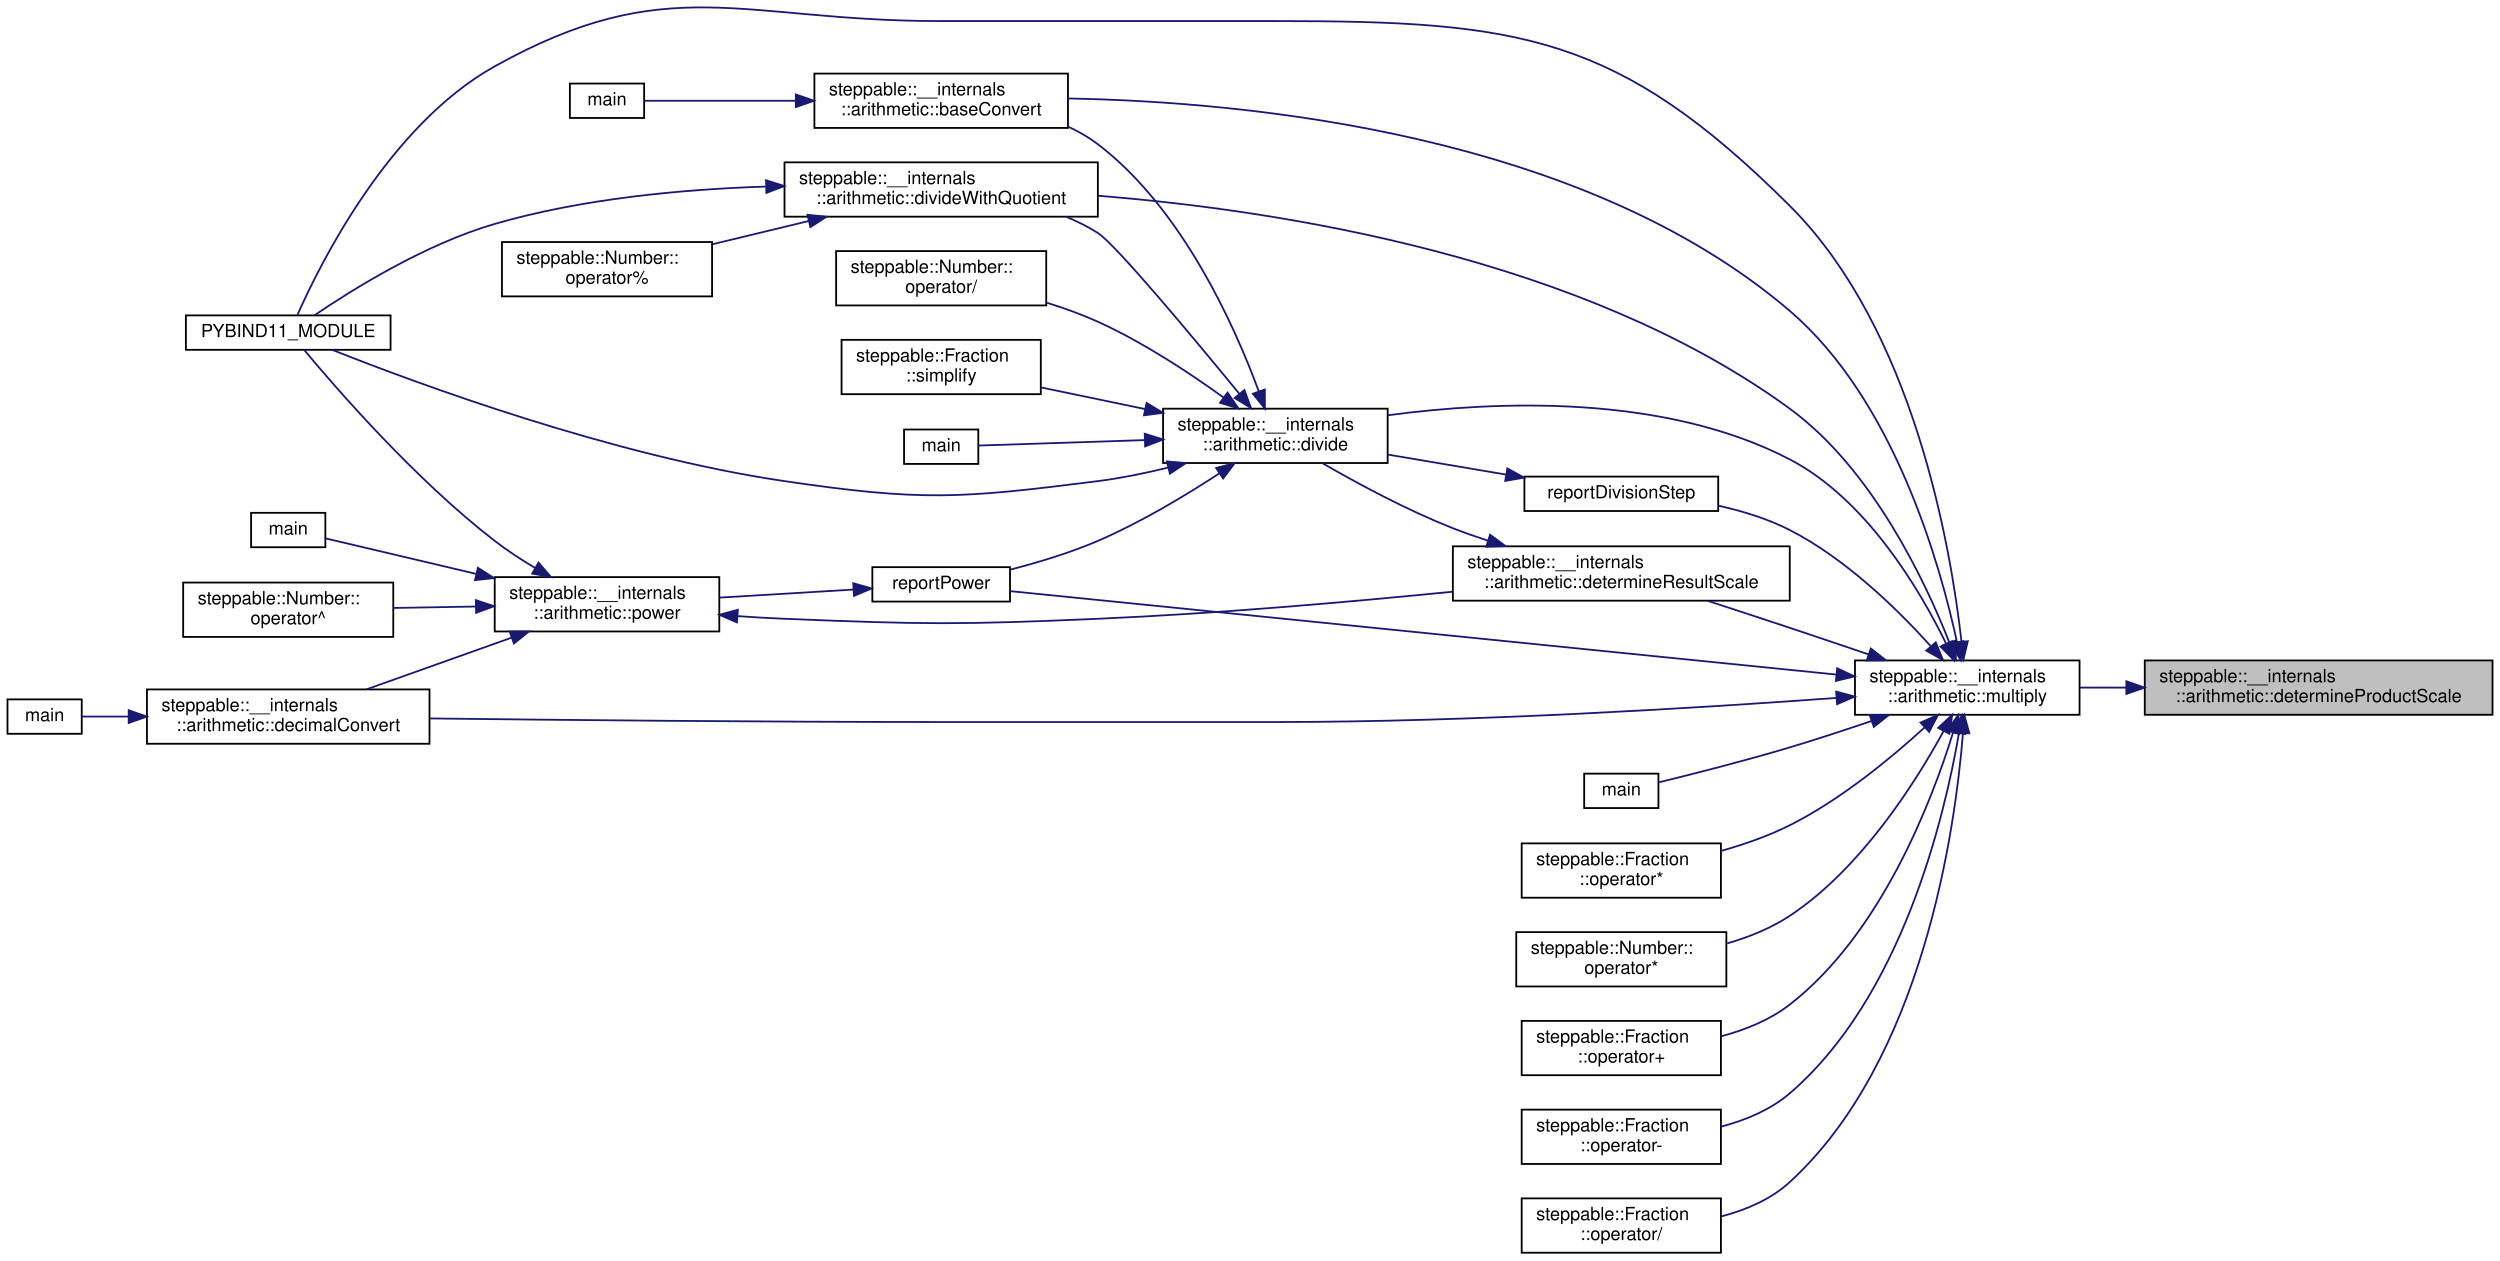
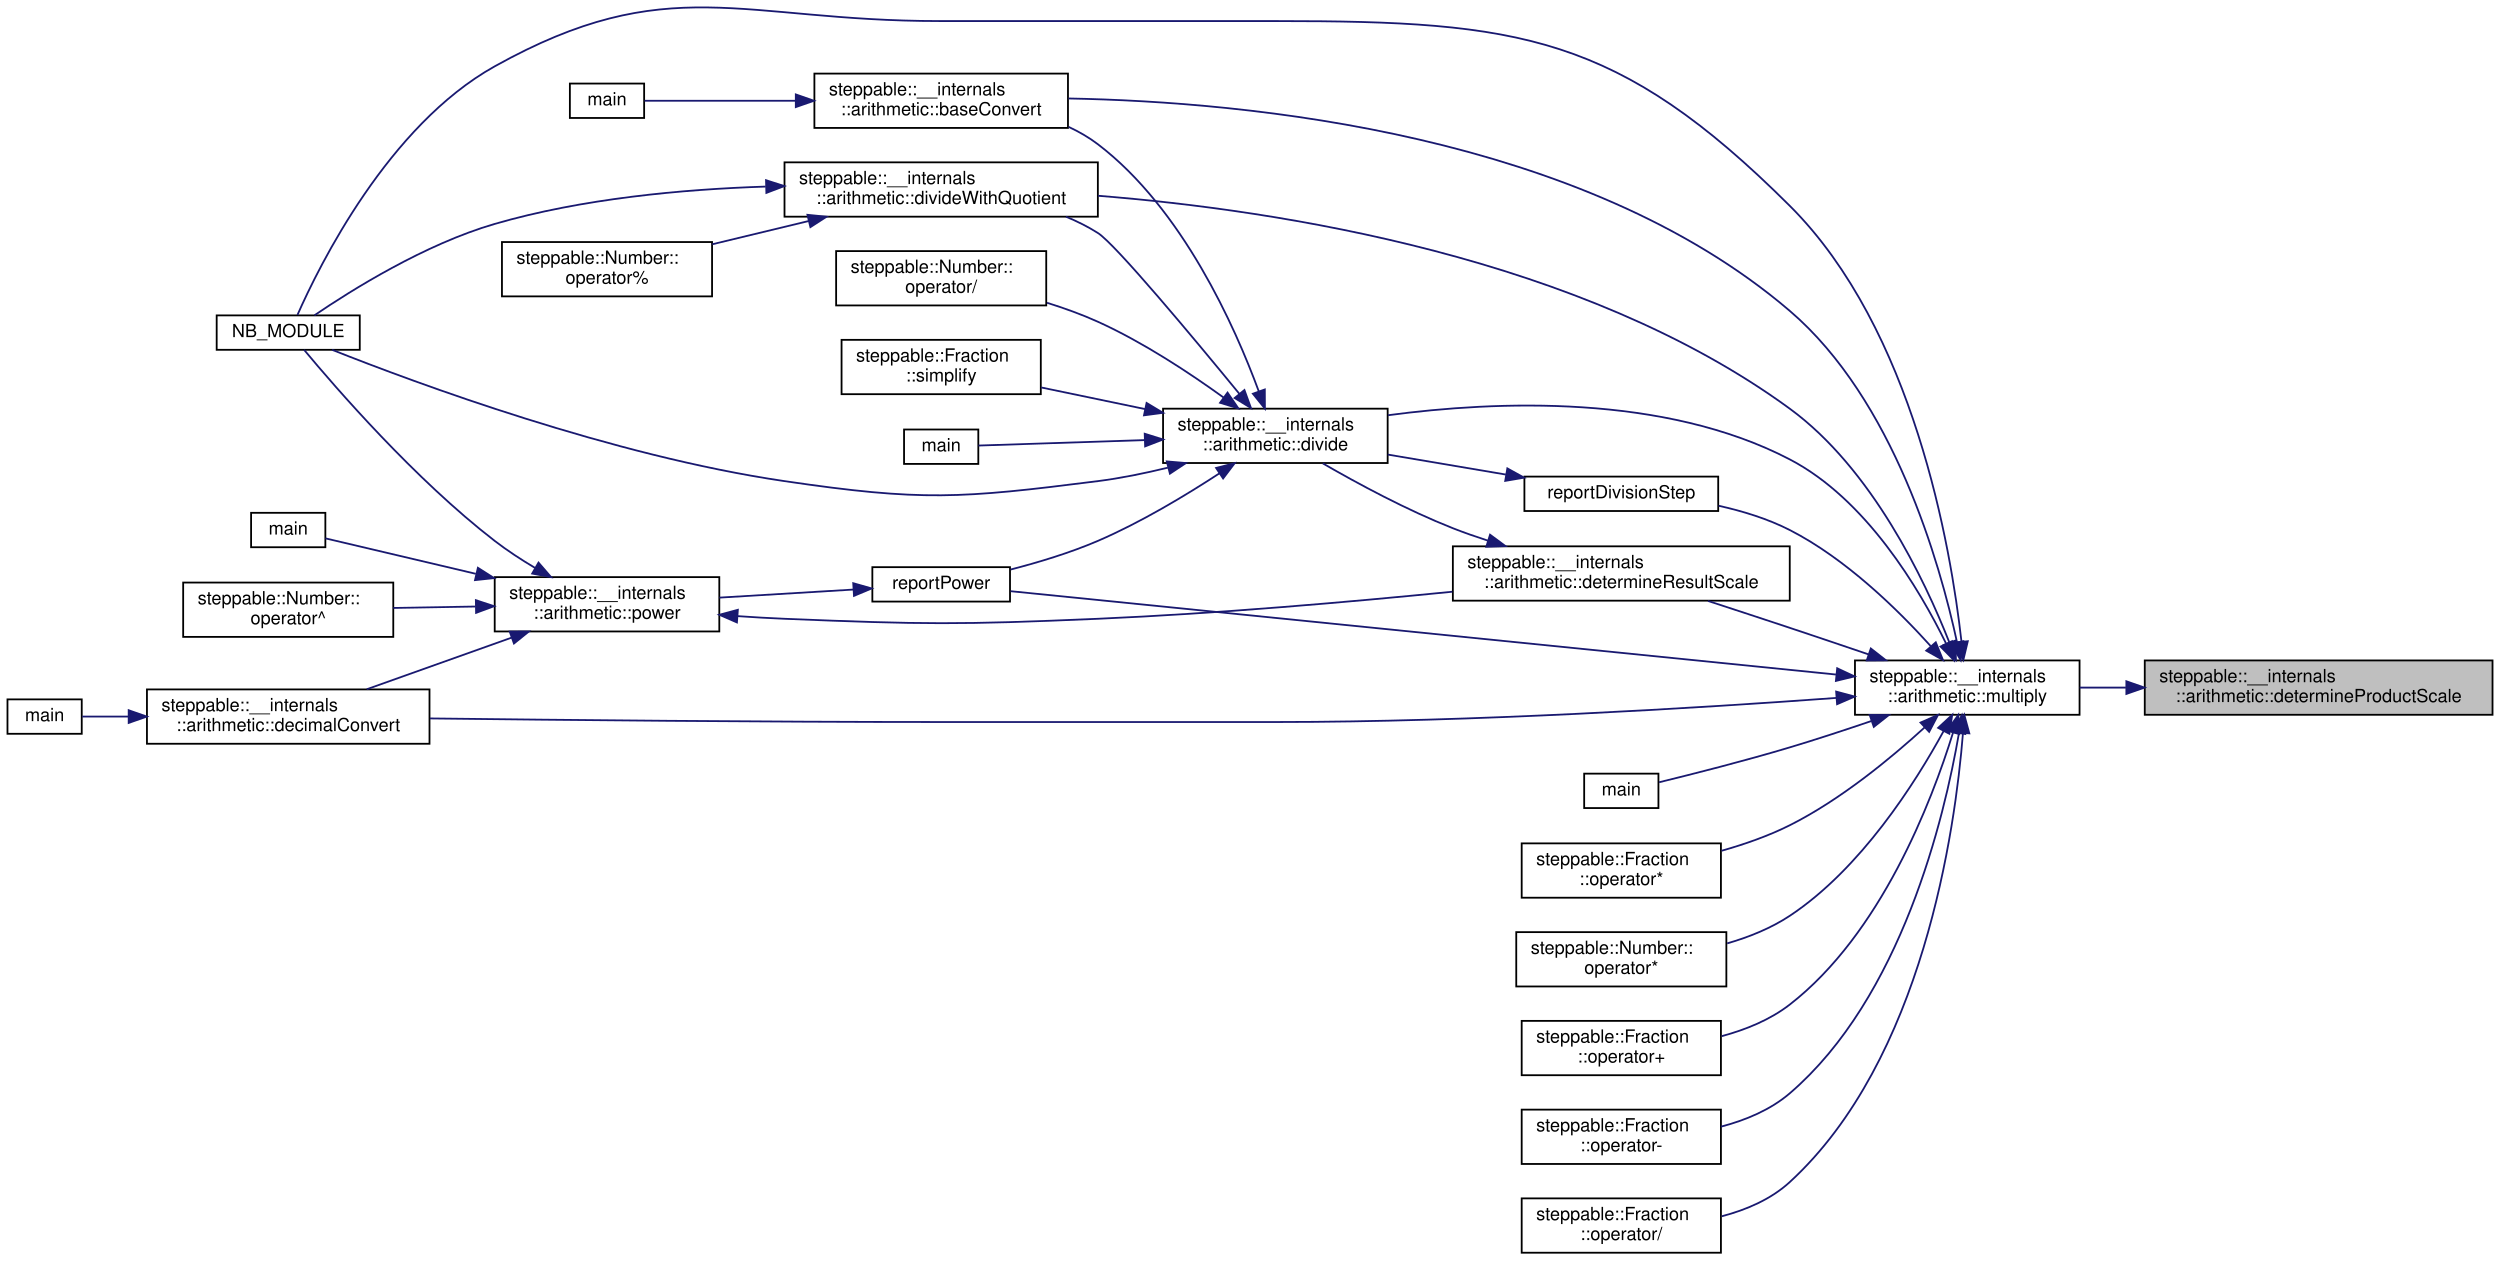
<svg xmlns="http://www.w3.org/2000/svg" xmlns:xlink="http://www.w3.org/1999/xlink" width="1380pt" height="696pt" viewBox="0.00 0.00 1380.00 696.13">
  <g id="graph0" class="graph" transform="scale(1 1) rotate(0) translate(4 692.13)">
    <g id="node1" class="node">
      <g id="a_node1">
        <a xlink:title="Determines the scale for a product of two numbers.">
          <polygon fill="#bfbfbf" stroke="black" points="1180,-297.5 1180,-327.5 1372,-327.5 1372,-297.5 1180,-297.5" />
          <text text-anchor="start" x="1188" y="-315.5" font-family="Helvetica,sans-Serif" font-size="10.00">steppable::__internals</text>
          <text text-anchor="middle" x="1276" y="-304.5" font-family="Helvetica,sans-Serif" font-size="10.00">::arithmetic::determineProductScale</text>
        </a>
      </g>
    </g>
    <g id="node2" class="node">
      <g id="a_node2">
        <a xlink:href="namespacesteppable_1_1____internals_1_1arithmetic.html#a59c559ff2ec84dc1964531893a457c66" target="_top" xlink:title="Multiplies two string representations of numbers.">
          <polygon fill="none" stroke="black" points="1020,-297.5 1020,-327.5 1144,-327.5 1144,-297.5 1020,-297.5" />
          <text text-anchor="start" x="1028" y="-315.5" font-family="Helvetica,sans-Serif" font-size="10.00">steppable::__internals</text>
          <text text-anchor="middle" x="1082" y="-304.5" font-family="Helvetica,sans-Serif" font-size="10.00">::arithmetic::multiply</text>
        </a>
      </g>
    </g>
    <g id="edge1" class="edge">
      <path fill="none" stroke="midnightblue" d="M1169.59,-312.5C1160.89,-312.5 1152.29,-312.5 1144.08,-312.5" />
      <polygon fill="midnightblue" stroke="midnightblue" points="1169.84,-316 1179.84,-312.5 1169.84,-309 1169.84,-316" />
    </g>
    <g id="node3" class="node">
      <g id="a_node3">
        <a xlink:href="namespacesteppable_1_1____internals_1_1arithmetic.html#a7e727b70fed2eba6324a6e41d1a1fe03" target="_top" xlink:title=" ">
          <polygon fill="none" stroke="black" points="445.5,-621.5 445.5,-651.5 585.5,-651.5 585.5,-621.5 445.5,-621.5" />
          <text text-anchor="start" x="453.5" y="-639.5" font-family="Helvetica,sans-Serif" font-size="10.00">steppable::__internals</text>
          <text text-anchor="middle" x="515.5" y="-628.5" font-family="Helvetica,sans-Serif" font-size="10.00">::arithmetic::baseConvert</text>
        </a>
      </g>
    </g>
    <g id="edge2" class="edge">
      <path fill="none" stroke="midnightblue" d="M1076.36,-337.46C1066.93,-381.14 1041.35,-471.45 984,-520.5 869.77,-618.2 685.47,-635.89 585.81,-637.76" />
      <polygon fill="midnightblue" stroke="midnightblue" points="1079.79,-338.15 1078.38,-327.65 1072.94,-336.75 1079.79,-338.15" />
    </g>
    <g id="node5" class="node">
      <g id="a_node5">
        <a xlink:href="namespacesteppable_1_1____internals_1_1arithmetic.html#afc4c4f319dadbb5b1ff481132f008374" target="_top" xlink:title="Converts a string representation of a number from one base to another.">
          <polygon fill="none" stroke="black" points="77,-281.5 77,-311.5 233,-311.5 233,-281.5 77,-281.5" />
          <text text-anchor="start" x="85" y="-299.5" font-family="Helvetica,sans-Serif" font-size="10.00">steppable::__internals</text>
          <text text-anchor="middle" x="155" y="-288.5" font-family="Helvetica,sans-Serif" font-size="10.00">::arithmetic::decimalConvert</text>
        </a>
      </g>
    </g>
    <g id="edge4" class="edge">
      <path fill="none" stroke="midnightblue" d="M1009.86,-306.82C933.55,-301.22 808.78,-293.5 701,-293.5 701,-293.5 701,-293.5 514.5,-293.5 417.56,-293.5 305.88,-294.61 233.27,-295.48" />
      <polygon fill="midnightblue" stroke="midnightblue" points="1009.61,-310.31 1019.84,-307.56 1010.13,-303.33 1009.61,-310.31" />
    </g>
    <g id="node7" class="node">
      <g id="a_node7">
        <a xlink:href="namespacesteppable_1_1____internals_1_1arithmetic.html#aa150ef39a272f7228ae239679247fab3" target="_top" xlink:title="Determines the scale of the quotient of division.">
          <polygon fill="none" stroke="black" points="798,-360.5 798,-390.5 984,-390.5 984,-360.5 798,-360.5" />
          <text text-anchor="start" x="806" y="-378.5" font-family="Helvetica,sans-Serif" font-size="10.00">steppable::__internals</text>
          <text text-anchor="middle" x="891" y="-367.5" font-family="Helvetica,sans-Serif" font-size="10.00">::arithmetic::determineResultScale</text>
        </a>
      </g>
    </g>
    <g id="edge6" class="edge">
      <path fill="none" stroke="midnightblue" d="M1027.52,-330.83C1013.38,-335.64 998.12,-340.8 984,-345.5 969.34,-350.38 953.33,-355.63 938.84,-360.35" />
      <polygon fill="midnightblue" stroke="midnightblue" points="1028.76,-334.1 1037.1,-327.57 1026.5,-327.48 1028.76,-334.1" />
    </g>
    <g id="node8" class="node">
      <g id="a_node8">
        <a xlink:href="namespacesteppable_1_1____internals_1_1arithmetic.html#a26194ae8ddb44afb942fbf8335ae1730" target="_top" xlink:title="Divides a string representation of a number by another string representation of a number.">
          <polygon fill="none" stroke="black" points="638,-436.5 638,-466.5 762,-466.5 762,-436.5 638,-436.5" />
          <text text-anchor="start" x="646" y="-454.5" font-family="Helvetica,sans-Serif" font-size="10.00">steppable::__internals</text>
          <text text-anchor="middle" x="700" y="-443.5" font-family="Helvetica,sans-Serif" font-size="10.00">::arithmetic::divide</text>
        </a>
      </g>
    </g>
    <g id="edge23" class="edge">
      <path fill="none" stroke="midnightblue" d="M1070.25,-336.95C1055.59,-366.94 1026.23,-416.5 984,-438.5 914.65,-474.63 822.27,-470.9 762.23,-462.88" />
      <polygon fill="midnightblue" stroke="midnightblue" points="1073.56,-338.13 1074.66,-327.6 1067.23,-335.15 1073.56,-338.13" />
    </g>
    <g id="node9" class="node">
      <g id="a_node9">
        <a xlink:href="namespacesteppable_1_1____internals_1_1arithmetic.html#ac9102075acd398b3bdf388f6cc2ef978" target="_top" xlink:title=" ">
          <polygon fill="none" stroke="black" points="429,-572.5 429,-602.5 602,-602.5 602,-572.5 429,-572.5" />
          <text text-anchor="start" x="437" y="-590.5" font-family="Helvetica,sans-Serif" font-size="10.00">steppable::__internals</text>
          <text text-anchor="middle" x="515.5" y="-579.5" font-family="Helvetica,sans-Serif" font-size="10.00">::arithmetic::divideWithQuotient</text>
        </a>
      </g>
    </g>
    <g id="edge24" class="edge">
      <path fill="none" stroke="midnightblue" d="M1072.03,-337.65C1058.45,-372.09 1029.32,-433.39 984,-466.5 869.6,-550.09 702.5,-576.04 602.14,-584.04" />
      <polygon fill="midnightblue" stroke="midnightblue" points="1075.46,-338.48 1075.75,-327.89 1068.92,-335.99 1075.46,-338.48" />
    </g>
-     <g id="node11" class="node">
-       <g id="a_node11">
-         <a xlink:href="bindings_8cpp.html#a666bdddd9974c5edbfc711175806eccd" target="_top" xlink:title=" ">
-           <polygon fill="none" stroke="black" points="98.5,-499 98.5,-518 211.5,-518 211.5,-499 98.5,-499" />
-           <text text-anchor="middle" x="155" y="-506" font-family="Helvetica,sans-Serif" font-size="10.00">PYBIND11_MODULE</text>
-         </a>
-       </g>
-     </g>
-     <g id="edge31" class="edge">
+     <g id="node10" class="node">
+       <g id="a_node10">
+         <a xlink:href="bindings_8cpp.html#af434d7fc3eaa11448eece320b8a7d90e" target="_top" xlink:title=" ">
+           <polygon fill="none" stroke="black" points="115.5,-499 115.5,-518 194.5,-518 194.5,-499 115.5,-499" />
+           <text text-anchor="middle" x="155" y="-506" font-family="Helvetica,sans-Serif" font-size="10.00">NB_MODULE</text>
+         </a>
+       </g>
+     </g>
+     <g id="edge26" class="edge">
      <path fill="none" stroke="midnightblue" d="M1078.81,-337.86C1072.96,-390.06 1052.43,-510.32 984,-578.5 889.28,-672.86 834.7,-680.5 701,-680.5 701,-680.5 701,-680.5 514.5,-680.5 404.82,-680.5 364.8,-708.89 269,-655.5 210.23,-622.75 172.11,-545.5 160.09,-518.23" />
      <polygon fill="midnightblue" stroke="midnightblue" points="1082.3,-338.11 1079.84,-327.8 1075.34,-337.39 1082.3,-338.11" />
    </g>
    <g id="node14" class="node">
      <g id="a_node14">
        <a xlink:href="powerReport_8cpp.html#afff5f8aa771cf432836ef03f6f442dae" target="_top" xlink:title="Reports a power operation.">
          <polygon fill="none" stroke="black" points="477.5,-360 477.5,-379 553.5,-379 553.5,-360 477.5,-360" />
          <text text-anchor="middle" x="515.5" y="-367" font-family="Helvetica,sans-Serif" font-size="10.00">reportPower</text>
        </a>
      </g>
    </g>
    <g id="edge34" class="edge">
      <path fill="none" stroke="midnightblue" d="M1009.5,-319.72C888.25,-331.96 646.49,-356.37 553.83,-365.73" />
      <polygon fill="midnightblue" stroke="midnightblue" points="1010.19,-323.17 1019.78,-318.68 1009.48,-316.2 1010.19,-323.17" />
    </g>
    <g id="node19" class="node">
      <g id="a_node19">
        <a xlink:href="multiply_8cpp.html#a065a3ee9a7ec43a06ab2fddbc3019a17" target="_top" xlink:title=" ">
          <polygon fill="none" stroke="black" points="870.5,-246 870.5,-265 911.5,-265 911.5,-246 870.5,-246" />
          <text text-anchor="middle" x="891" y="-253" font-family="Helvetica,sans-Serif" font-size="10.00">main</text>
        </a>
      </g>
    </g>
    <g id="edge25" class="edge">
      <path fill="none" stroke="midnightblue" d="M1028.93,-294.01C1014.45,-289.08 998.67,-283.9 984,-279.5 959.34,-272.1 930.57,-264.81 911.86,-260.24" />
      <polygon fill="midnightblue" stroke="midnightblue" points="1028.13,-297.43 1038.72,-297.37 1030.4,-290.81 1028.13,-297.43" />
    </g>
    <g id="node20" class="node">
      <g id="a_node20">
        <a xlink:href="classsteppable_1_1Fraction.html#a284bd42053126042231a5841f9198a98" target="_top" xlink:title="Multiplies two fractions together. This function does it by doing a simple fraction multiplication an...">
          <polygon fill="none" stroke="black" points="836,-196.5 836,-226.5 946,-226.5 946,-196.5 836,-196.5" />
          <text text-anchor="start" x="844" y="-214.5" font-family="Helvetica,sans-Serif" font-size="10.00">steppable::Fraction</text>
          <text text-anchor="middle" x="891" y="-203.5" font-family="Helvetica,sans-Serif" font-size="10.00">::operator*</text>
        </a>
      </g>
    </g>
-     <g id="edge26" class="edge">
+     <g id="edge27" class="edge">
      <path fill="none" stroke="midnightblue" d="M1058.51,-290.57C1039.92,-273.57 1012.11,-250.6 984,-236.5 972.31,-230.64 959.08,-226.01 946.36,-222.42" />
      <polygon fill="midnightblue" stroke="midnightblue" points="1056.18,-293.19 1065.88,-297.45 1060.96,-288.07 1056.18,-293.19" />
    </g>
    <g id="node21" class="node">
      <g id="a_node21">
        <a xlink:href="classsteppable_1_1Number.html#a3b71d87a5d1f7858ec8f80a4df84cc09" target="_top" xlink:title="Multiplies two numbers.">
          <polygon fill="none" stroke="black" points="833,-147.5 833,-177.5 949,-177.5 949,-147.5 833,-147.5" />
          <text text-anchor="start" x="841" y="-165.5" font-family="Helvetica,sans-Serif" font-size="10.00">steppable::Number::</text>
          <text text-anchor="middle" x="891" y="-154.5" font-family="Helvetica,sans-Serif" font-size="10.00">operator*</text>
        </a>
      </g>
    </g>
-     <g id="edge27" class="edge">
+     <g id="edge28" class="edge">
      <path fill="none" stroke="midnightblue" d="M1068.96,-288.52C1053.31,-259.86 1023.29,-212.52 984,-186.5 973.68,-179.66 961.51,-174.77 949.46,-171.28" />
      <polygon fill="midnightblue" stroke="midnightblue" points="1065.92,-290.28 1073.7,-297.47 1072.11,-286.99 1065.92,-290.28" />
    </g>
    <g id="node22" class="node">
      <g id="a_node22">
        <a xlink:href="classsteppable_1_1Fraction.html#a1262c8eeceb0325f49d5e9305ef166c6" target="_top" xlink:title="Adds two fractions together. This function does it by doing a simple fraction addition and returns th...">
          <polygon fill="none" stroke="black" points="836,-98.5 836,-128.5 946,-128.5 946,-98.5 836,-98.5" />
          <text text-anchor="start" x="844" y="-116.5" font-family="Helvetica,sans-Serif" font-size="10.00">steppable::Fraction</text>
          <text text-anchor="middle" x="891" y="-105.5" font-family="Helvetica,sans-Serif" font-size="10.00">::operator+</text>
        </a>
      </g>
    </g>
-     <g id="edge28" class="edge">
+     <g id="edge29" class="edge">
      <path fill="none" stroke="midnightblue" d="M1074.14,-287.6C1062.29,-249.37 1034.3,-176.53 984,-137.5 973.18,-129.1 959.7,-123.63 946.43,-120.06" />
      <polygon fill="midnightblue" stroke="midnightblue" points="1070.85,-288.82 1077.06,-297.41 1077.56,-286.83 1070.85,-288.82" />
    </g>
    <g id="node23" class="node">
      <g id="a_node23">
        <a xlink:href="classsteppable_1_1Fraction.html#a1b01ec2d3eceef4e566970b464cda13f" target="_top" xlink:title="Subtracts a fraction from another fraction. This function does it by doing a simple fraction subtract...">
          <polygon fill="none" stroke="black" points="836,-49.5 836,-79.5 946,-79.5 946,-49.5 836,-49.5" />
          <text text-anchor="start" x="844" y="-67.5" font-family="Helvetica,sans-Serif" font-size="10.00">steppable::Fraction</text>
          <text text-anchor="middle" x="891" y="-56.5" font-family="Helvetica,sans-Serif" font-size="10.00">::operator-</text>
        </a>
      </g>
    </g>
-     <g id="edge29" class="edge">
+     <g id="edge30" class="edge">
      <path fill="none" stroke="midnightblue" d="M1077.38,-287.16C1069.36,-240.6 1045.66,-141.35 984,-88.5 973.35,-79.37 959.63,-73.66 946.05,-70.1" />
      <polygon fill="midnightblue" stroke="midnightblue" points="1073.97,-287.98 1079.02,-297.3 1080.88,-286.87 1073.97,-287.98" />
    </g>
    <g id="node24" class="node">
      <g id="a_node24">
        <a xlink:href="classsteppable_1_1Fraction.html#a6323244f0b10242c2044f3f920f4be0b" target="_top" xlink:title="Divides a fraction by abother fraction. This function does it by doing a simple fraction division (mu...">
          <polygon fill="none" stroke="black" points="836,-0.5 836,-30.5 946,-30.5 946,-0.5 836,-0.5" />
          <text text-anchor="start" x="844" y="-18.5" font-family="Helvetica,sans-Serif" font-size="10.00">steppable::Fraction</text>
          <text text-anchor="middle" x="891" y="-7.5" font-family="Helvetica,sans-Serif" font-size="10.00">::operator/</text>
        </a>
      </g>
    </g>
-     <g id="edge30" class="edge">
+     <g id="edge31" class="edge">
      <path fill="none" stroke="midnightblue" d="M1079.64,-287.45C1075.34,-233.74 1057.52,-106.94 984,-39.5 973.66,-30.02 960.04,-24.18 946.47,-20.62" />
      <polygon fill="midnightblue" stroke="midnightblue" points="1076.15,-287.74 1080.35,-297.47 1083.14,-287.24 1076.15,-287.74" />
    </g>
    <g id="node25" class="node">
      <g id="a_node25">
        <a xlink:href="divisionReport_8cpp.html#aaebd1f284f6703b7629aa18d21f7ccf2" target="_top" xlink:title="Reports a division step.">
          <polygon fill="none" stroke="black" points="837.5,-410 837.5,-429 944.5,-429 944.5,-410 837.5,-410" />
          <text text-anchor="middle" x="891" y="-417" font-family="Helvetica,sans-Serif" font-size="10.00">reportDivisionStep</text>
        </a>
      </g>
    </g>
    <g id="edge32" class="edge">
      <path fill="none" stroke="midnightblue" d="M1061.78,-335.45C1043.75,-355.45 1014.98,-383.66 984,-399.5 971.92,-405.68 958,-409.95 944.71,-412.9" />
      <polygon fill="midnightblue" stroke="midnightblue" points="1064.62,-337.52 1068.6,-327.71 1059.36,-332.9 1064.62,-337.52" />
    </g>
    <g id="node4" class="node">
      <g id="a_node4">
        <a xlink:href="baseConvert_8cpp.html#ae66f6b31b5ad750f1fe042a706a4e3d4" target="_top" xlink:title=" ">
          <polygon fill="none" stroke="black" points="310.5,-627 310.5,-646 351.5,-646 351.5,-627 310.5,-627" />
          <text text-anchor="middle" x="331" y="-634" font-family="Helvetica,sans-Serif" font-size="10.00">main</text>
        </a>
      </g>
    </g>
    <g id="edge3" class="edge">
      <path fill="none" stroke="midnightblue" d="M434.93,-636.5C404.27,-636.5 371.82,-636.5 351.74,-636.5" />
      <polygon fill="midnightblue" stroke="midnightblue" points="435.24,-640 445.24,-636.5 435.24,-633 435.24,-640" />
    </g>
    <g id="node6" class="node">
      <g id="a_node6">
        <a xlink:href="decimalConvert_8cpp.html#ac2c7bcd6d73ca32ee42312d0fa0b1aa9" target="_top" xlink:title=" ">
          <polygon fill="none" stroke="black" points="0,-287 0,-306 41,-306 41,-287 0,-287" />
          <text text-anchor="middle" x="20.5" y="-294" font-family="Helvetica,sans-Serif" font-size="10.00">main</text>
        </a>
      </g>
    </g>
    <g id="edge5" class="edge">
      <path fill="none" stroke="midnightblue" d="M66.86,-296.5C57.39,-296.5 48.56,-296.5 41.25,-296.5" />
      <polygon fill="midnightblue" stroke="midnightblue" points="66.92,-300 76.92,-296.5 66.92,-293 66.92,-300" />
    </g>
    <g id="edge7" class="edge">
      <path fill="none" stroke="midnightblue" d="M817.35,-393.64C810.74,-395.77 804.21,-398.06 798,-400.5 772.68,-410.46 745.38,-425.2 726.21,-436.28" />
      <polygon fill="midnightblue" stroke="midnightblue" points="818.53,-396.93 827.04,-390.63 816.46,-390.25 818.53,-396.93" />
    </g>
    <g id="edge8" class="edge">
      <path fill="none" stroke="midnightblue" d="M690.83,-476.11C677.76,-511.61 648.78,-576.86 602,-612.5 597.09,-616.24 591.63,-619.39 585.91,-622.06" />
      <polygon fill="midnightblue" stroke="midnightblue" points="694.18,-477.11 694.23,-466.52 687.59,-474.77 694.18,-477.11" />
    </g>
    <g id="edge9" class="edge">
      <path fill="none" stroke="midnightblue" d="M680.2,-474.6C654.83,-505.57 611.67,-557.36 602,-563.5 596.53,-566.97 590.56,-569.95 584.39,-572.5" />
      <polygon fill="midnightblue" stroke="midnightblue" points="682.92,-476.81 686.54,-466.85 677.5,-472.38 682.92,-476.81" />
    </g>
-     <g id="edge14" class="edge">
+     <g id="edge13" class="edge">
      <path fill="none" stroke="midnightblue" d="M640.67,-433.94C628.03,-430.84 614.66,-428.11 602,-426.5 525.72,-416.83 505.07,-415.32 429,-426.5 333.77,-440.49 225.66,-480.56 179.21,-499" />
      <polygon fill="midnightblue" stroke="midnightblue" points="640.06,-437.39 650.62,-436.48 641.79,-430.61 640.06,-437.39" />
    </g>
    <g id="node12" class="node">
      <g id="a_node12">
        <a xlink:href="division_8cpp.html#a065a3ee9a7ec43a06ab2fddbc3019a17" target="_top" xlink:title=" ">
          <polygon fill="none" stroke="black" points="495,-436 495,-455 536,-455 536,-436 495,-436" />
          <text text-anchor="middle" x="515.5" y="-443" font-family="Helvetica,sans-Serif" font-size="10.00">main</text>
        </a>
      </g>
    </g>
    <g id="edge12" class="edge">
      <path fill="none" stroke="midnightblue" d="M627.85,-449.16C594.77,-448.07 557.98,-446.86 536.06,-446.14" />
      <polygon fill="midnightblue" stroke="midnightblue" points="627.87,-452.66 637.98,-449.49 628.1,-445.67 627.87,-452.66" />
    </g>
    <g id="node13" class="node">
      <g id="a_node13">
        <a xlink:href="classsteppable_1_1Number.html#aa66cc95056779a87d04caaf621b662bb" target="_top" xlink:title="Divides two numbers.">
          <polygon fill="none" stroke="black" points="457.5,-523.5 457.5,-553.5 573.5,-553.5 573.5,-523.5 457.5,-523.5" />
          <text text-anchor="start" x="465.5" y="-541.5" font-family="Helvetica,sans-Serif" font-size="10.00">steppable::Number::</text>
          <text text-anchor="middle" x="515.5" y="-530.5" font-family="Helvetica,sans-Serif" font-size="10.00">operator/</text>
        </a>
      </g>
    </g>
-     <g id="edge13" class="edge">
+     <g id="edge14" class="edge">
      <path fill="none" stroke="midnightblue" d="M671.5,-472.59C652.76,-486.13 626.91,-503.23 602,-514.5 593.15,-518.5 583.48,-521.99 573.92,-524.97" />
      <polygon fill="midnightblue" stroke="midnightblue" points="673.6,-475.39 679.59,-466.65 669.46,-469.75 673.6,-475.39" />
    </g>
    <g id="edge15" class="edge">
      <path fill="none" stroke="midnightblue" d="M669.19,-430.85C650.54,-418.66 625.65,-403.67 602,-393.5 586.7,-386.92 569.1,-381.62 553.85,-377.69" />
      <polygon fill="midnightblue" stroke="midnightblue" points="667.28,-433.78 677.55,-436.4 671.15,-427.95 667.28,-433.78" />
    </g>
    <g id="node18" class="node">
      <g id="a_node18">
        <a xlink:href="classsteppable_1_1Fraction.html#a9cf64d847c268d9334775c572ef75dfa" target="_top" xlink:title="Simplifies a fraction. This function simplifies the fraction by dividing the top and bottom component...">
          <polygon fill="none" stroke="black" points="460.5,-474.5 460.5,-504.5 570.5,-504.5 570.5,-474.5 460.5,-474.5" />
          <text text-anchor="start" x="468.5" y="-492.5" font-family="Helvetica,sans-Serif" font-size="10.00">steppable::Fraction</text>
          <text text-anchor="middle" x="515.5" y="-481.5" font-family="Helvetica,sans-Serif" font-size="10.00">::simplify</text>
        </a>
      </g>
    </g>
    <g id="edge22" class="edge">
      <path fill="none" stroke="midnightblue" d="M628.13,-466.26C609.06,-470.23 588.73,-474.46 570.72,-478.21" />
      <polygon fill="midnightblue" stroke="midnightblue" points="628.9,-469.67 637.98,-464.21 627.47,-462.82 628.9,-469.67" />
    </g>
-     <g id="node10" class="node">
-       <g id="a_node10">
+     <g id="edge10" class="edge">
+       <path fill="none" stroke="midnightblue" d="M418.61,-589.12C372.57,-587.63 317.09,-582.47 269,-568.5 230.39,-557.29 189.89,-531.94 169.47,-518.04" />
+       <polygon fill="midnightblue" stroke="midnightblue" points="418.8,-592.63 428.89,-589.4 418.99,-585.63 418.8,-592.63" />
+     </g>
+     <g id="node11" class="node">
+       <g id="a_node11">
        <a xlink:href="classsteppable_1_1Number.html#a6e98fb3dedfd70f3956e9d299733a58d" target="_top" xlink:title="Calculates the remainder of two numbers. (Modulus)">
          <polygon fill="none" stroke="black" points="273,-528.5 273,-558.5 389,-558.5 389,-528.5 273,-528.5" />
          <text text-anchor="start" x="281" y="-546.5" font-family="Helvetica,sans-Serif" font-size="10.00">steppable::Number::</text>
          <text text-anchor="middle" x="331" y="-535.5" font-family="Helvetica,sans-Serif" font-size="10.00">operator%</text>
        </a>
      </g>
    </g>
-     <g id="edge10" class="edge">
+     <g id="edge11" class="edge">
      <path fill="none" stroke="midnightblue" d="M442.48,-570.14C424.76,-565.86 406.02,-561.35 389.11,-557.27" />
      <polygon fill="midnightblue" stroke="midnightblue" points="441.66,-573.54 452.2,-572.48 443.3,-566.73 441.66,-573.54" />
-     </g>
-     <g id="edge11" class="edge">
-       <path fill="none" stroke="midnightblue" d="M418.61,-589.12C372.57,-587.63 317.09,-582.47 269,-568.5 230.39,-557.29 189.89,-531.94 169.47,-518.04" />
-       <polygon fill="midnightblue" stroke="midnightblue" points="418.8,-592.63 428.89,-589.4 418.99,-585.63 418.8,-592.63" />
    </g>
    <g id="node15" class="node">
      <g id="a_node15">
        <a xlink:href="namespacesteppable_1_1____internals_1_1arithmetic.html#a50acfa1ad06ce385943ddd207146c9e0" target="_top" xlink:title="Raises a string representation of a number to a power.">
          <polygon fill="none" stroke="black" points="269,-343.5 269,-373.5 393,-373.5 393,-343.5 269,-343.5" />
          <text text-anchor="start" x="277" y="-361.5" font-family="Helvetica,sans-Serif" font-size="10.00">steppable::__internals</text>
          <text text-anchor="middle" x="331" y="-350.5" font-family="Helvetica,sans-Serif" font-size="10.00">::arithmetic::power</text>
        </a>
      </g>
    </g>
    <g id="edge16" class="edge">
      <path fill="none" stroke="midnightblue" d="M467.1,-366.64C444.49,-365.28 417.17,-363.63 393.03,-362.18" />
      <polygon fill="midnightblue" stroke="midnightblue" points="466.94,-370.14 477.13,-367.25 467.36,-363.15 466.94,-370.14" />
    </g>
    <g id="edge17" class="edge">
      <path fill="none" stroke="midnightblue" d="M278.36,-340.1C252.85,-331.01 222.45,-320.18 198.34,-311.59" />
      <polygon fill="midnightblue" stroke="midnightblue" points="277.28,-343.43 287.88,-343.49 279.63,-336.84 277.28,-343.43" />
    </g>
    <g id="edge18" class="edge">
      <path fill="none" stroke="midnightblue" d="M403.16,-351.96C411.86,-351.36 420.63,-350.84 429,-350.5 505.82,-347.34 525.18,-347.17 602,-350.5 667.56,-353.34 741.28,-359.8 797.72,-365.44" />
      <polygon fill="midnightblue" stroke="midnightblue" points="402.73,-348.48 393.01,-352.7 403.24,-355.46 402.73,-348.48" />
    </g>
-     <g id="edge21" class="edge">
+     <g id="edge20" class="edge">
      <path fill="none" stroke="midnightblue" d="M291.27,-378.59C283.64,-383.13 275.88,-388.19 269,-393.5 224.91,-427.54 181.09,-478.15 163.75,-499" />
      <polygon fill="midnightblue" stroke="midnightblue" points="293.18,-381.53 300.11,-373.51 289.69,-375.46 293.18,-381.53" />
    </g>
    <g id="node16" class="node">
      <g id="a_node16">
        <a xlink:href="power_8cpp.html#a065a3ee9a7ec43a06ab2fddbc3019a17" target="_top" xlink:title=" ">
          <polygon fill="none" stroke="black" points="134.5,-390 134.5,-409 175.5,-409 175.5,-390 134.5,-390" />
          <text text-anchor="middle" x="155" y="-397" font-family="Helvetica,sans-Serif" font-size="10.00">main</text>
        </a>
      </g>
    </g>
    <g id="edge19" class="edge">
      <path fill="none" stroke="midnightblue" d="M258.55,-375.33C228.42,-382.44 195.71,-390.14 175.53,-394.9" />
      <polygon fill="midnightblue" stroke="midnightblue" points="259.72,-378.66 268.65,-372.96 258.12,-371.84 259.72,-378.66" />
    </g>
    <g id="node17" class="node">
      <g id="a_node17">
        <a xlink:href="classsteppable_1_1Number.html#aed9d4c238a2876ca951187b6f6173fd9" target="_top" xlink:title="Raises the number to a power.">
          <polygon fill="none" stroke="black" points="97,-340.5 97,-370.5 213,-370.5 213,-340.5 97,-340.5" />
          <text text-anchor="start" x="105" y="-358.5" font-family="Helvetica,sans-Serif" font-size="10.00">steppable::Number::</text>
          <text text-anchor="middle" x="155" y="-347.5" font-family="Helvetica,sans-Serif" font-size="10.00">operator^</text>
        </a>
      </g>
    </g>
-     <g id="edge20" class="edge">
+     <g id="edge21" class="edge">
      <path fill="none" stroke="midnightblue" d="M258.32,-357.26C243.22,-357 227.48,-356.73 213.01,-356.48" />
      <polygon fill="midnightblue" stroke="midnightblue" points="258.6,-360.77 268.65,-357.44 258.72,-353.77 258.6,-360.77" />
    </g>
    <g id="edge33" class="edge">
      <path fill="none" stroke="midnightblue" d="M827.26,-430.12C806.27,-433.68 782.91,-437.63 762.05,-441.16" />
      <polygon fill="midnightblue" stroke="midnightblue" points="828.08,-433.53 837.35,-428.41 826.91,-426.63 828.08,-433.53" />
    </g>
  </g>
</svg>
